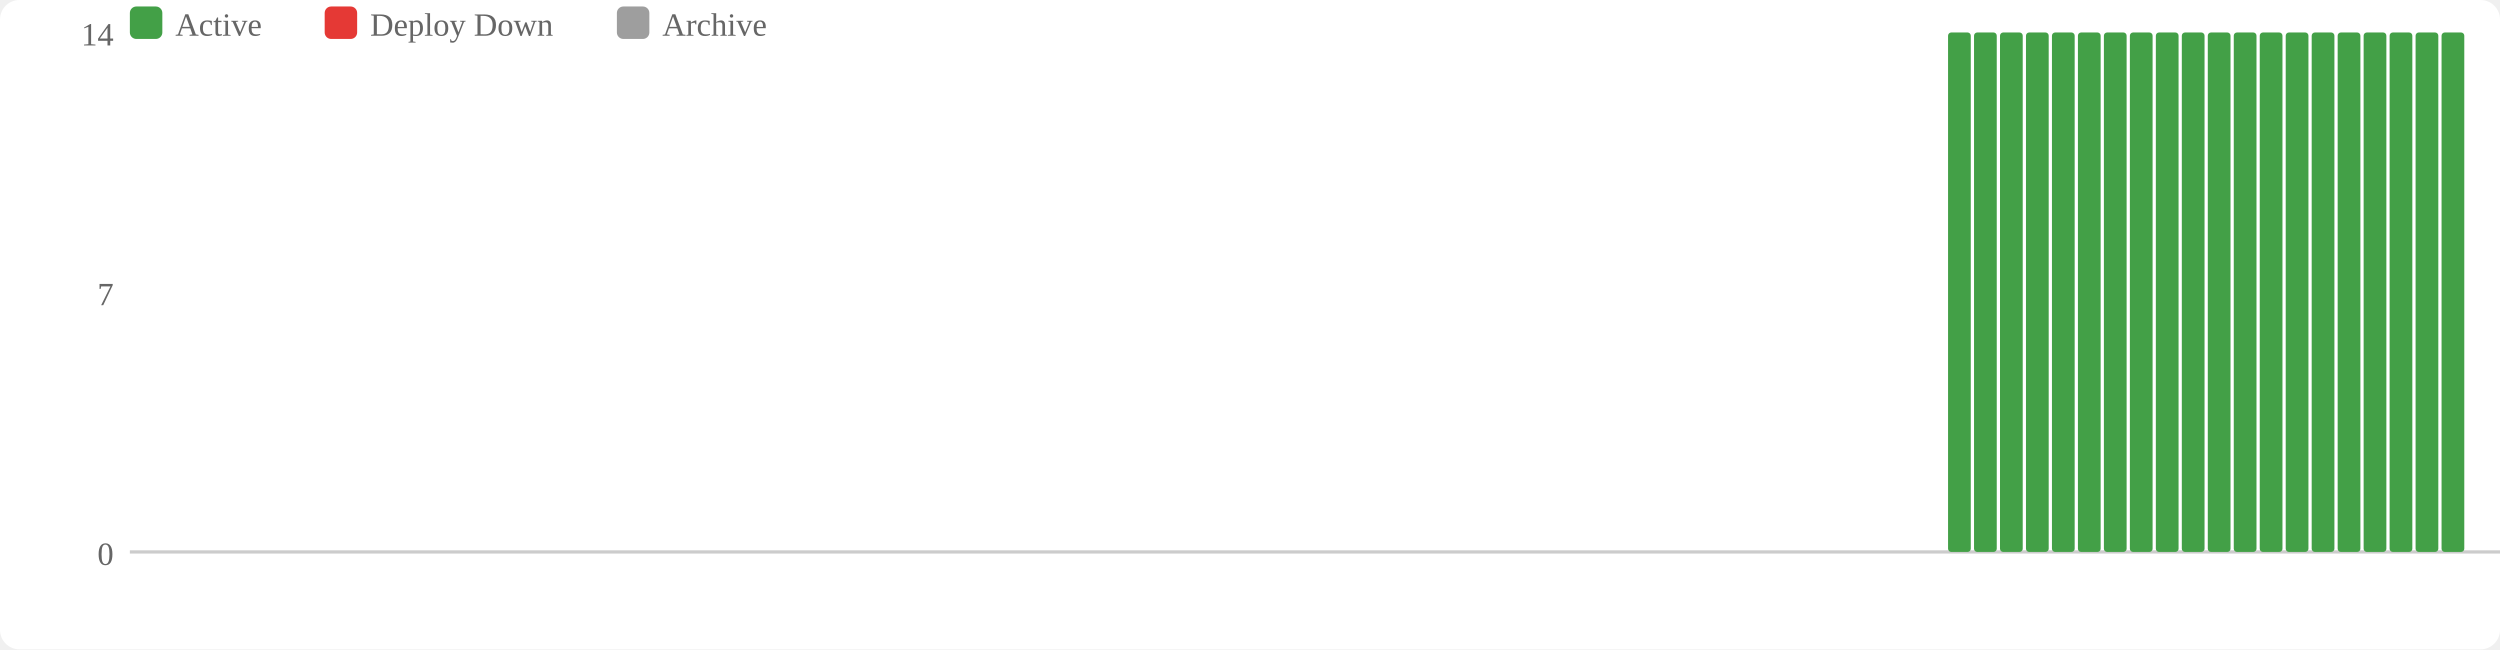
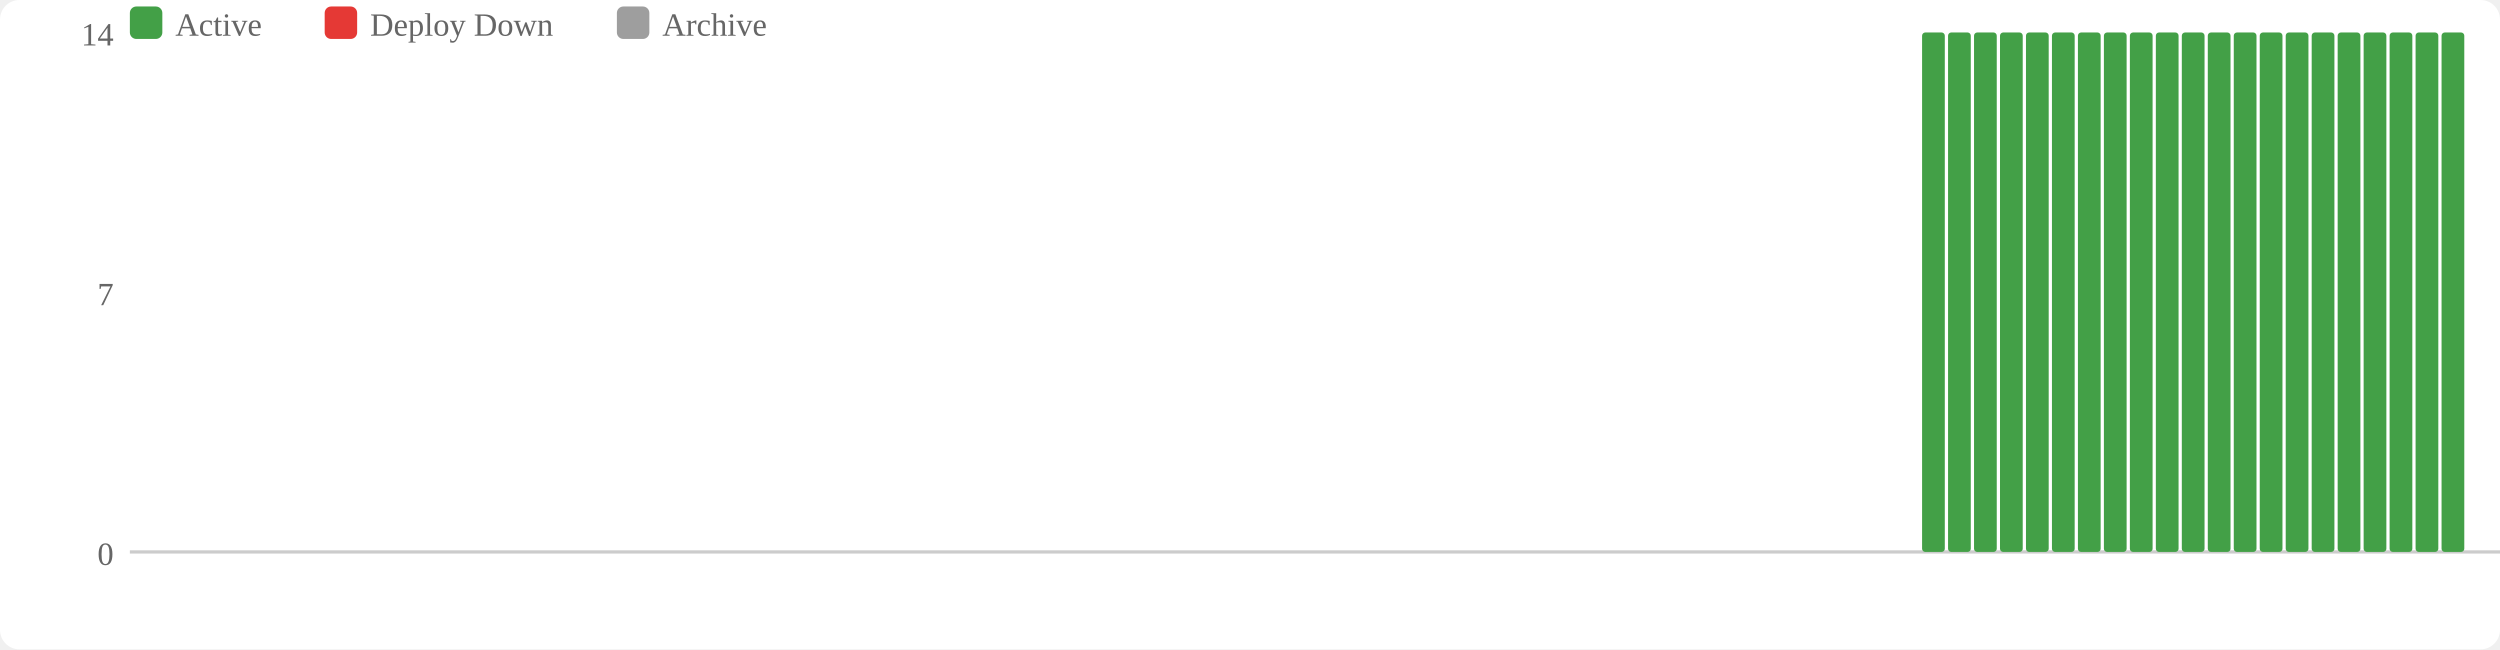
<svg xmlns="http://www.w3.org/2000/svg" width="770" height="200" viewBox="0 0 770 200">
  <rect width="770" height="200" fill="#fff" rx="6" />
  <rect x="40" y="2" width="10" height="10" fill="#43a047" rx="2" />
  <text x="54" y="11" font-size="10" fill="#666">Active</text>
  <rect x="100" y="2" width="10" height="10" fill="#e53935" rx="2" />
  <text x="114" y="11" font-size="10" fill="#666">Deploy Down</text>
  <rect x="190" y="2" width="10" height="10" fill="#9e9e9e" rx="2" />
  <text x="204" y="11" font-size="10" fill="#666">Archive</text>
  <text x="35" y="174" text-anchor="end" font-size="10" fill="#666">0</text>
  <text x="35" y="94" text-anchor="end" font-size="10" fill="#666">7</text>
  <text x="35" y="14" text-anchor="end" font-size="10" fill="#666">14</text>
  <line x1="40" y1="170" x2="770" y2="170" stroke="#ccc" stroke-width="1" />
+   <rect x="592" y="10" width="7" height="160" fill="#43a047" rx="1" />
  <rect x="600" y="10" width="7" height="160" fill="#43a047" rx="1" />
  <rect x="608" y="10" width="7" height="160" fill="#43a047" rx="1" />
  <rect x="616" y="10" width="7" height="160" fill="#43a047" rx="1" />
  <rect x="624" y="10" width="7" height="160" fill="#43a047" rx="1" />
  <rect x="632" y="10" width="7" height="160" fill="#43a047" rx="1" />
  <rect x="640" y="10" width="7" height="160" fill="#43a047" rx="1" />
  <rect x="648" y="10" width="7" height="160" fill="#43a047" rx="1" />
  <rect x="656" y="10" width="7" height="160" fill="#43a047" rx="1" />
  <rect x="664" y="10" width="7" height="160" fill="#43a047" rx="1" />
  <rect x="672" y="10" width="7" height="160" fill="#43a047" rx="1" />
  <rect x="680" y="10" width="7" height="160" fill="#43a047" rx="1" />
  <rect x="688" y="10" width="7" height="160" fill="#43a047" rx="1" />
  <rect x="696" y="10" width="7" height="160" fill="#43a047" rx="1" />
  <rect x="704" y="10" width="7" height="160" fill="#43a047" rx="1" />
  <rect x="712" y="10" width="7" height="160" fill="#43a047" rx="1" />
  <rect x="720" y="10" width="7" height="160" fill="#43a047" rx="1" />
  <rect x="728" y="10" width="7" height="160" fill="#43a047" rx="1" />
  <rect x="736" y="10" width="7" height="160" fill="#43a047" rx="1" />
  <rect x="744" y="10" width="7" height="160" fill="#43a047" rx="1" />
  <rect x="752" y="10" width="7" height="160" fill="#43a047" rx="1" />
</svg>
